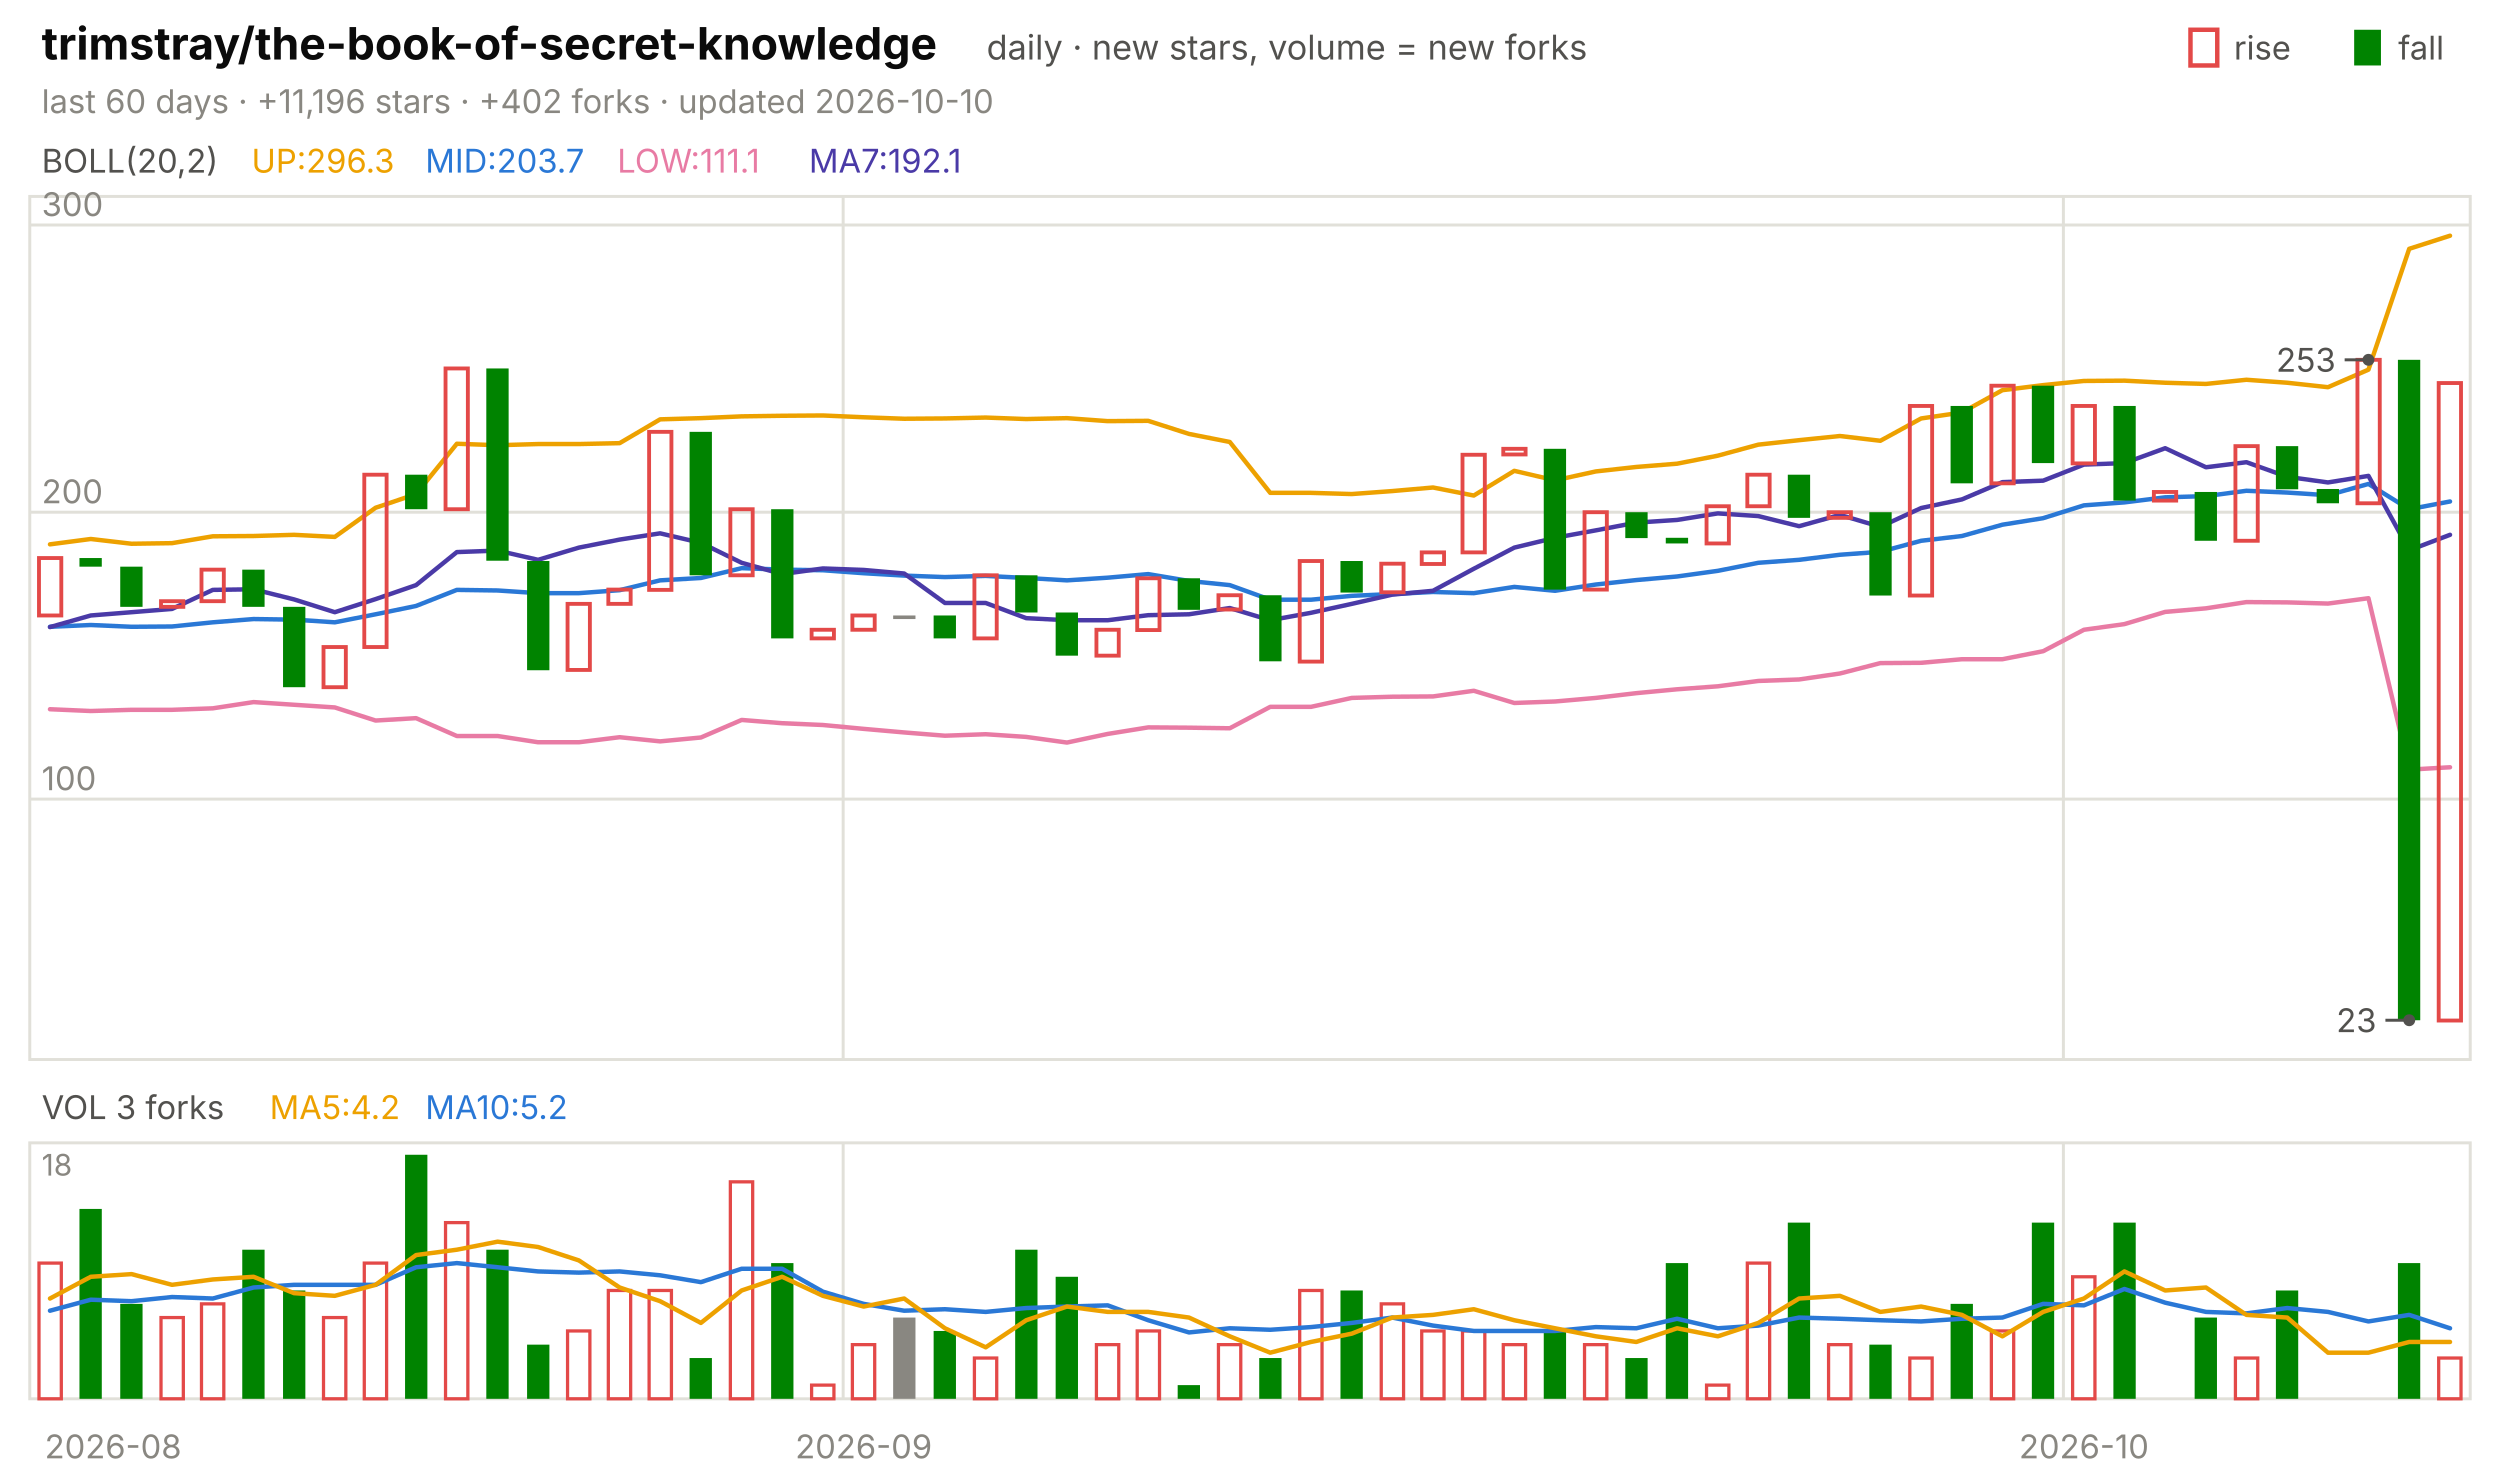
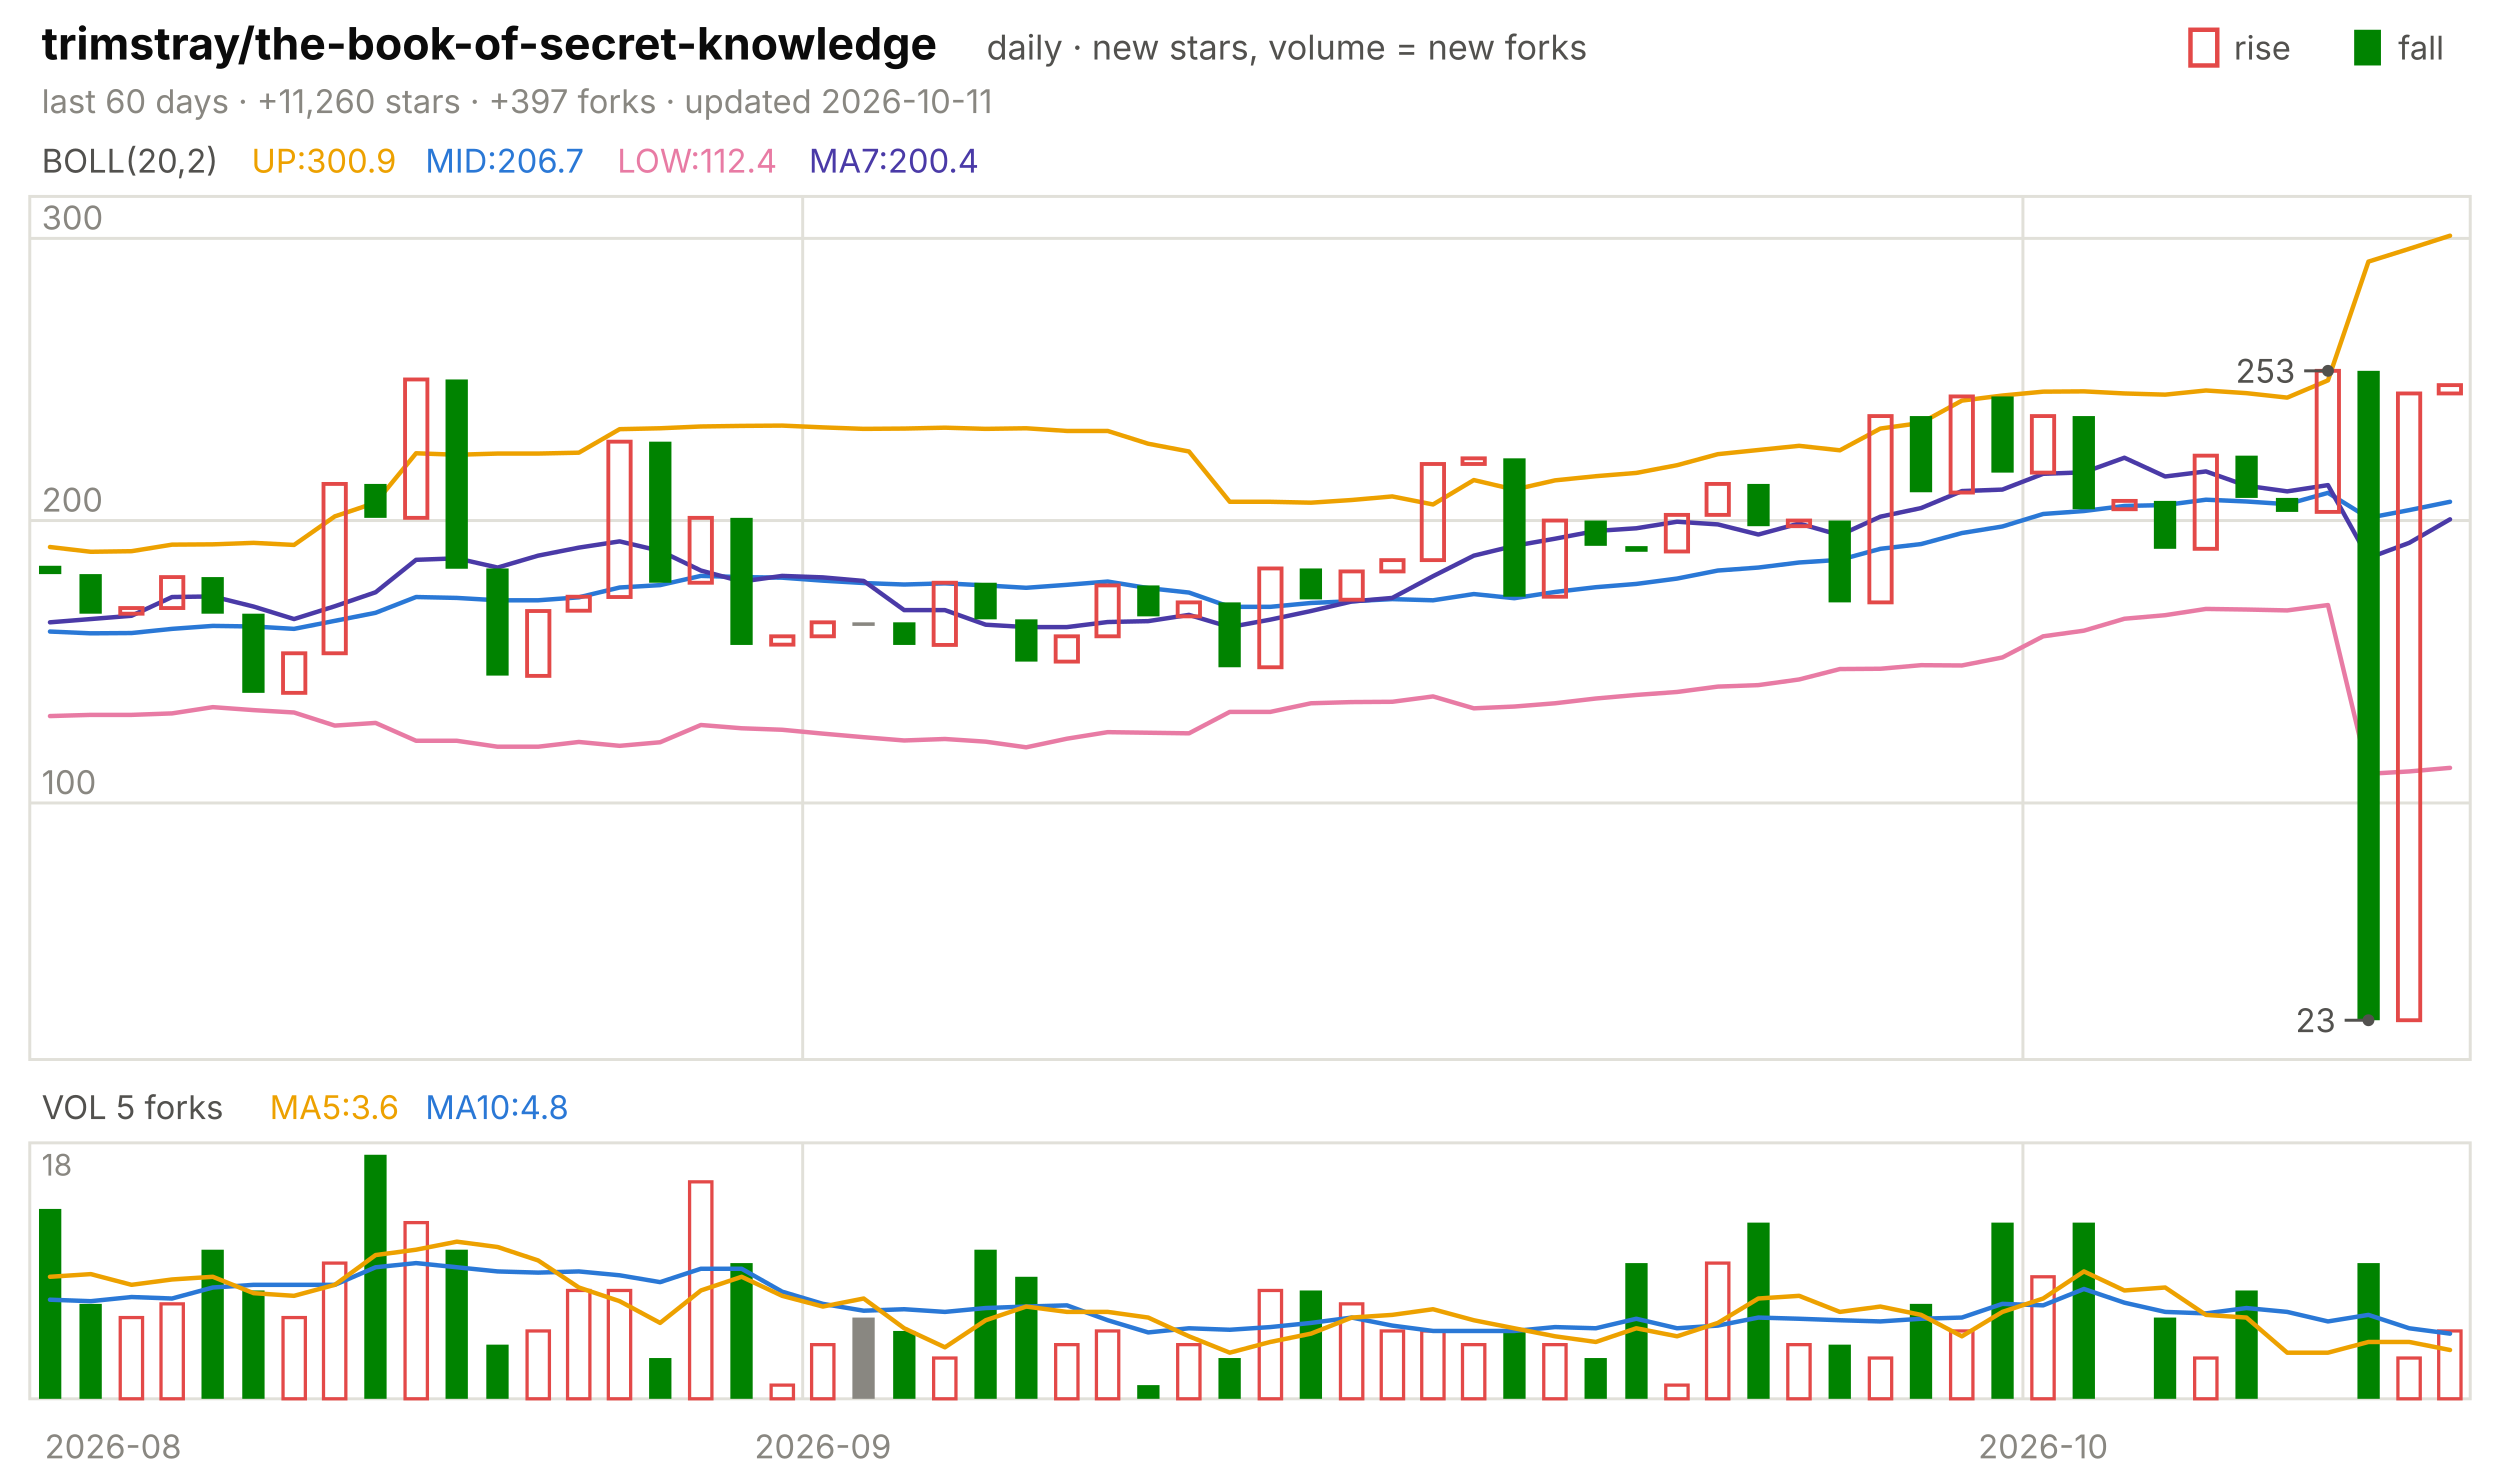
<svg xmlns="http://www.w3.org/2000/svg" viewBox="0 0 840 496" width="840" height="496" font-family="-apple-system,'Segoe UI',system-ui,sans-serif" role="img" aria-label="trimstray/the-book-of-secret-knowledge candlestick chart">
  <text x="14.0" y="20.0" font-size="15" fill="#0b0b0b" font-weight="650">trimstray/the-book-of-secret-knowledge</text>
  <text x="331.5" y="20.0" font-size="11.5" fill="#52514e">daily · new stars, volume = new forks</text>
  <text x="805.8" y="20.0" font-size="11.0" fill="#52514e">fall</text>
  <rect x="791" y="10" width="9" height="12" fill="#008300" />
  <text x="750.6" y="20.0" font-size="11.0" fill="#52514e">rise</text>
  <rect x="736" y="10" width="9" height="12" fill="none" stroke="#e34948" stroke-width="1.5" />
-   <text x="14.0" y="38.0" font-size="11.0" fill="#898781">last 60 days · +11,196 stars · +402 forks · updated 2026-10-10</text>
+   <text x="14.0" y="38.0" font-size="11.0" fill="#898781">last 60 days · +11,260 stars · +397 forks · updated 2026-10-11</text>
  <rect x="10" y="66" width="820" height="290" fill="none" stroke="#e1e0d9" />
  <rect x="10" y="384" width="820" height="86" fill="none" stroke="#e1e0d9" />
  <text x="38.0" y="490.0" font-size="11.0" fill="#898781" text-anchor="middle">2026-08</text>
-   <line x1="283.3" y1="66.0" x2="283.3" y2="356.0" stroke="#e1e0d9" stroke-width="1.0" />
-   <line x1="283.3" y1="384.0" x2="283.3" y2="470.0" stroke="#e1e0d9" stroke-width="1.0" />
-   <text x="290.2" y="490.0" font-size="11.0" fill="#898781" text-anchor="middle">2026-09</text>
-   <line x1="693.3" y1="66.0" x2="693.3" y2="356.0" stroke="#e1e0d9" stroke-width="1.0" />
-   <line x1="693.3" y1="384.0" x2="693.3" y2="470.0" stroke="#e1e0d9" stroke-width="1.0" />
-   <text x="700.2" y="490.0" font-size="11.0" fill="#898781" text-anchor="middle">2026-10</text>
+   <line x1="269.7" y1="66.0" x2="269.7" y2="356.0" stroke="#e1e0d9" stroke-width="1.0" />
+   <line x1="269.7" y1="384.0" x2="269.7" y2="470.0" stroke="#e1e0d9" stroke-width="1.0" />
+   <text x="276.5" y="490.0" font-size="11.0" fill="#898781" text-anchor="middle">2026-09</text>
+   <line x1="679.7" y1="66.0" x2="679.7" y2="356.0" stroke="#e1e0d9" stroke-width="1.0" />
+   <line x1="679.7" y1="384.0" x2="679.7" y2="470.0" stroke="#e1e0d9" stroke-width="1.0" />
+   <text x="686.5" y="490.0" font-size="11.0" fill="#898781" text-anchor="middle">2026-10</text>
  <text x="14.0" y="58.0" font-size="11.0" fill="#52514e">BOLL(20,2)</text>
-   <text x="84.5" y="58.0" font-size="11.0" fill="#eda100">UP:296.3</text>
-   <text x="142.9" y="58.0" font-size="11.0" fill="#2a78d6">MID:203.7</text>
-   <text x="207.4" y="58.0" font-size="11.0" fill="#e87ba4">LOW:111.1</text>
-   <text x="271.8" y="58.0" font-size="11.0" fill="#4a3aa7">MA7:192.1</text>
-   <line x1="10.0" y1="268.5" x2="830.0" y2="268.5" stroke="#e1e0d9" stroke-width="1.0" />
-   <text x="14.0" y="265.5" font-size="11.0" fill="#898781">100</text>
-   <line x1="10.0" y1="172.1" x2="830.0" y2="172.1" stroke="#e1e0d9" stroke-width="1.0" />
-   <text x="14.0" y="169.1" font-size="11.0" fill="#898781">200</text>
-   <line x1="10.0" y1="75.6" x2="830.0" y2="75.6" stroke="#e1e0d9" stroke-width="1.0" />
-   <text x="14.0" y="72.6" font-size="11.0" fill="#898781">300</text>
-   <polyline points="16.8,182.9 30.5,181.1 44.2,182.7 57.8,182.5 71.5,180.2 85.2,180.1 98.8,179.7 112.5,180.4 126.2,170.6 139.8,166.0 153.5,149.1 167.2,149.6 180.8,149.2 194.5,149.2 208.2,148.9 221.8,140.9 235.5,140.5 249.2,139.9 262.8,139.7 276.5,139.6 290.2,140.2 303.8,140.7 317.5,140.6 331.2,140.3 344.8,140.8 358.5,140.5 372.2,141.5 385.8,141.4 399.5,145.8 413.2,148.5 426.8,165.6 440.5,165.6 454.2,166.0 467.8,165.0 481.5,163.8 495.2,166.5 508.8,158.2 522.5,161.4 536.2,158.4 549.8,156.9 563.5,155.8 577.2,153.1 590.8,149.4 604.5,147.9 618.2,146.5 631.8,148.1 645.5,140.6 659.2,138.6 672.8,131.1 686.5,129.4 700.2,128.0 713.8,127.9 727.5,128.6 741.2,129.0 754.8,127.6 768.5,128.6 782.2,130.1 795.8,124.2 809.5,83.6 823.2,79.2" fill="none" stroke="#eda100" stroke-width="1.5" stroke-linejoin="round" stroke-linecap="round" />
-   <polyline points="16.8,210.6 30.5,210.0 44.2,210.6 57.8,210.5 71.5,209.1 85.2,208.0 98.8,208.2 112.5,209.1 126.2,206.4 139.8,203.6 153.5,198.2 167.2,198.4 180.8,199.3 194.5,199.3 208.2,198.3 221.8,195.0 235.5,194.2 249.2,190.9 262.8,191.4 276.5,191.6 290.2,192.6 303.8,193.4 317.5,193.9 331.2,193.5 344.8,194.2 358.5,195.0 372.2,194.1 385.8,192.9 399.5,195.2 413.2,196.6 426.8,201.5 440.5,201.5 454.2,200.2 467.8,199.6 481.5,198.9 495.2,199.3 508.8,197.2 522.5,198.5 536.2,196.4 549.8,194.9 563.5,193.7 577.2,191.8 590.8,189.1 604.5,188.1 618.2,186.4 631.8,185.4 645.5,181.7 659.2,180.1 672.8,176.3 686.5,174.1 700.2,169.8 713.8,168.8 727.5,167.1 741.2,166.7 754.8,164.9 768.5,165.5 782.2,166.4 795.8,162.6 809.5,171.1 823.2,168.5" fill="none" stroke="#2a78d6" stroke-width="1.5" stroke-linejoin="round" stroke-linecap="round" />
-   <polyline points="16.8,238.3 30.5,238.9 44.2,238.5 57.8,238.5 71.5,238.0 85.2,235.9 98.8,236.8 112.5,237.7 126.2,242.1 139.8,241.3 153.5,247.3 167.2,247.3 180.8,249.4 194.5,249.4 208.2,247.7 221.8,249.1 235.5,247.8 249.2,241.9 262.8,243.0 276.5,243.6 290.2,244.9 303.8,246.1 317.5,247.2 331.2,246.7 344.8,247.6 358.5,249.5 372.2,246.6 385.8,244.4 399.5,244.5 413.2,244.7 426.8,237.5 440.5,237.5 454.2,234.5 467.8,234.1 481.5,234.0 495.2,232.1 508.8,236.2 522.5,235.7 536.2,234.5 549.8,232.9 563.5,231.6 577.2,230.6 590.8,228.8 604.5,228.3 618.2,226.3 631.8,222.8 645.5,222.7 659.2,221.5 672.8,221.5 686.5,218.8 700.2,211.6 713.8,209.7 727.5,205.6 741.2,204.4 754.8,202.3 768.5,202.4 782.2,202.8 795.8,201.0 809.5,258.6 823.2,257.8" fill="none" stroke="#e87ba4" stroke-width="1.5" stroke-linejoin="round" stroke-linecap="round" />
-   <polyline points="16.8,210.7 30.5,206.8 44.2,205.7 57.8,204.6 71.5,198.2 85.2,198.0 98.8,201.4 112.5,205.7 126.2,201.3 139.8,196.6 153.5,185.5 167.2,185.0 180.8,188.1 194.5,184.0 208.2,181.3 221.8,179.2 235.5,182.4 249.2,189.1 262.8,192.9 276.5,191.0 290.2,191.5 303.8,192.7 317.5,202.6 331.2,202.6 344.8,207.7 358.5,208.4 372.2,208.4 385.8,206.7 399.5,206.4 413.2,204.3 426.8,208.4 440.5,205.9 454.2,202.9 467.8,199.8 481.5,198.5 495.2,191.1 508.8,184.0 522.5,180.7 536.2,178.2 549.8,175.6 563.5,174.7 577.2,172.5 590.8,173.4 604.5,176.8 618.2,173.0 631.8,177.0 645.5,170.7 659.2,167.8 672.8,162.0 686.5,161.5 700.2,156.1 713.8,155.6 727.5,150.6 741.2,157.0 754.8,155.3 768.5,160.2 782.2,162.1 795.8,159.9 809.5,184.9 823.2,179.7" fill="none" stroke="#4a3aa7" stroke-width="1.5" stroke-linejoin="round" stroke-linecap="round" />
-   <rect x="13.1" y="187.5" width="7.5" height="19.3" fill="none" stroke="#e34948" stroke-width="1.3" />
-   <rect x="26.7" y="187.5" width="7.5" height="2.9" fill="#008300" />
-   <rect x="40.4" y="190.4" width="7.5" height="13.5" fill="#008300" />
-   <rect x="54.1" y="202.0" width="7.5" height="1.9" fill="none" stroke="#e34948" stroke-width="1.3" />
-   <rect x="67.7" y="191.4" width="7.5" height="10.6" fill="none" stroke="#e34948" stroke-width="1.3" />
-   <rect x="81.4" y="191.4" width="7.5" height="12.5" fill="#008300" />
-   <rect x="95.1" y="203.9" width="7.5" height="27.0" fill="#008300" />
-   <rect x="108.7" y="217.4" width="7.5" height="13.5" fill="none" stroke="#e34948" stroke-width="1.3" />
-   <rect x="122.4" y="159.5" width="7.5" height="57.9" fill="none" stroke="#e34948" stroke-width="1.3" />
-   <rect x="136.1" y="159.5" width="7.5" height="11.6" fill="#008300" />
-   <rect x="149.7" y="123.8" width="7.5" height="47.3" fill="none" stroke="#e34948" stroke-width="1.3" />
-   <rect x="163.4" y="123.8" width="7.5" height="64.6" fill="#008300" />
-   <rect x="177.1" y="188.5" width="7.5" height="36.7" fill="#008300" />
-   <rect x="190.7" y="202.9" width="7.5" height="22.2" fill="none" stroke="#e34948" stroke-width="1.3" />
-   <rect x="204.4" y="198.1" width="7.5" height="4.8" fill="none" stroke="#e34948" stroke-width="1.3" />
-   <rect x="218.1" y="145.1" width="7.5" height="53.1" fill="none" stroke="#e34948" stroke-width="1.3" />
-   <rect x="231.7" y="145.1" width="7.5" height="48.2" fill="#008300" />
-   <rect x="245.4" y="171.1" width="7.5" height="22.2" fill="none" stroke="#e34948" stroke-width="1.3" />
-   <rect x="259.1" y="171.1" width="7.5" height="43.4" fill="#008300" />
-   <rect x="272.7" y="211.6" width="7.5" height="2.9" fill="none" stroke="#e34948" stroke-width="1.3" />
-   <rect x="286.4" y="206.8" width="7.5" height="4.8" fill="none" stroke="#e34948" stroke-width="1.3" />
-   <rect x="300.1" y="206.8" width="7.5" height="1.2" fill="#898781" />
-   <rect x="313.7" y="206.8" width="7.5" height="7.7" fill="#008300" />
-   <rect x="327.4" y="193.3" width="7.5" height="21.2" fill="none" stroke="#e34948" stroke-width="1.3" />
-   <rect x="341.1" y="193.3" width="7.5" height="12.5" fill="#008300" />
-   <rect x="354.7" y="205.8" width="7.5" height="14.5" fill="#008300" />
-   <rect x="368.4" y="211.6" width="7.5" height="8.7" fill="none" stroke="#e34948" stroke-width="1.3" />
-   <rect x="382.1" y="194.3" width="7.5" height="17.4" fill="none" stroke="#e34948" stroke-width="1.3" />
-   <rect x="395.7" y="194.3" width="7.5" height="10.6" fill="#008300" />
-   <rect x="409.4" y="200.0" width="7.5" height="4.8" fill="none" stroke="#e34948" stroke-width="1.3" />
-   <rect x="423.1" y="200.0" width="7.5" height="22.2" fill="#008300" />
-   <rect x="436.7" y="188.5" width="7.5" height="33.8" fill="none" stroke="#e34948" stroke-width="1.3" />
-   <rect x="450.4" y="188.5" width="7.5" height="10.6" fill="#008300" />
-   <rect x="464.1" y="189.4" width="7.5" height="9.6" fill="none" stroke="#e34948" stroke-width="1.3" />
-   <rect x="477.7" y="185.6" width="7.5" height="3.9" fill="none" stroke="#e34948" stroke-width="1.3" />
-   <rect x="491.4" y="152.8" width="7.5" height="32.8" fill="none" stroke="#e34948" stroke-width="1.3" />
-   <rect x="505.1" y="150.8" width="7.5" height="1.9" fill="none" stroke="#e34948" stroke-width="1.3" />
-   <rect x="518.7" y="150.8" width="7.5" height="47.3" fill="#008300" />
-   <rect x="532.4" y="172.1" width="7.5" height="26.0" fill="none" stroke="#e34948" stroke-width="1.3" />
-   <rect x="546.1" y="172.1" width="7.5" height="8.7" fill="#008300" />
-   <rect x="559.7" y="180.7" width="7.5" height="1.9" fill="#008300" />
-   <rect x="573.4" y="170.1" width="7.5" height="12.5" fill="none" stroke="#e34948" stroke-width="1.3" />
-   <rect x="587.1" y="159.5" width="7.5" height="10.6" fill="none" stroke="#e34948" stroke-width="1.3" />
-   <rect x="600.7" y="159.5" width="7.5" height="14.5" fill="#008300" />
-   <rect x="614.4" y="172.1" width="7.5" height="1.9" fill="none" stroke="#e34948" stroke-width="1.3" />
-   <rect x="628.1" y="172.1" width="7.5" height="28.0" fill="#008300" />
-   <rect x="641.7" y="136.4" width="7.5" height="63.7" fill="none" stroke="#e34948" stroke-width="1.3" />
-   <rect x="655.4" y="136.4" width="7.5" height="26.0" fill="#008300" />
-   <rect x="669.1" y="129.6" width="7.5" height="32.8" fill="none" stroke="#e34948" stroke-width="1.3" />
-   <rect x="682.7" y="129.6" width="7.5" height="26.0" fill="#008300" />
-   <rect x="696.4" y="136.4" width="7.5" height="19.3" fill="none" stroke="#e34948" stroke-width="1.3" />
-   <rect x="710.1" y="136.4" width="7.5" height="31.8" fill="#008300" />
-   <rect x="723.7" y="165.3" width="7.5" height="2.9" fill="none" stroke="#e34948" stroke-width="1.3" />
-   <rect x="737.4" y="165.3" width="7.5" height="16.4" fill="#008300" />
-   <rect x="751.1" y="149.9" width="7.5" height="31.8" fill="none" stroke="#e34948" stroke-width="1.3" />
-   <rect x="764.7" y="149.9" width="7.5" height="14.5" fill="#008300" />
-   <rect x="778.4" y="164.3" width="7.5" height="4.8" fill="#008300" />
-   <rect x="792.1" y="120.9" width="7.5" height="48.2" fill="none" stroke="#e34948" stroke-width="1.3" />
-   <rect x="805.7" y="120.9" width="7.5" height="221.9" fill="#008300" />
-   <rect x="819.4" y="128.7" width="7.5" height="214.2" fill="none" stroke="#e34948" stroke-width="1.3" />
-   <circle cx="795.8" cy="120.9" r="2" fill="#52514e" />
-   <line x1="795.8" y1="120.9" x2="787.8" y2="120.9" stroke="#52514e" stroke-width="1.0" />
-   <text x="784.8" y="124.9" font-size="11.0" fill="#52514e" text-anchor="end">253</text>
-   <circle cx="809.5" cy="342.8" r="2" fill="#52514e" />
-   <line x1="809.5" y1="342.8" x2="801.5" y2="342.8" stroke="#52514e" stroke-width="1.0" />
-   <text x="798.5" y="346.8" font-size="11.0" fill="#52514e" text-anchor="end">23</text>
-   <text x="14.0" y="376.0" font-size="11.0" fill="#52514e">VOL 3 forks</text>
-   <text x="90.6" y="376.0" font-size="11.0" fill="#eda100">MA5:4.2</text>
-   <text x="142.9" y="376.0" font-size="11.0" fill="#2a78d6">MA10:5.2</text>
+   <text x="84.5" y="58.0" font-size="11.0" fill="#eda100">UP:300.9</text>
+   <text x="142.9" y="58.0" font-size="11.0" fill="#2a78d6">MID:206.7</text>
+   <text x="207.4" y="58.0" font-size="11.0" fill="#e87ba4">LOW:112.4</text>
+   <text x="271.8" y="58.0" font-size="11.0" fill="#4a3aa7">MA7:200.4</text>
+   <line x1="10.0" y1="269.8" x2="830.0" y2="269.8" stroke="#e1e0d9" stroke-width="1.0" />
+   <text x="14.0" y="266.8" font-size="11.0" fill="#898781">100</text>
+   <line x1="10.0" y1="174.9" x2="830.0" y2="174.9" stroke="#e1e0d9" stroke-width="1.0" />
+   <text x="14.0" y="171.9" font-size="11.0" fill="#898781">200</text>
+   <line x1="10.0" y1="80.1" x2="830.0" y2="80.1" stroke="#e1e0d9" stroke-width="1.0" />
+   <text x="14.0" y="77.1" font-size="11.0" fill="#898781">300</text>
+   <polyline points="16.8,183.8 30.5,185.4 44.2,185.2 57.8,183.0 71.5,182.9 85.2,182.4 98.8,183.1 112.5,173.5 126.2,168.9 139.8,152.3 153.5,152.8 167.2,152.4 180.8,152.4 194.5,152.1 208.2,144.2 221.8,143.9 235.5,143.3 249.2,143.1 262.8,143.0 276.5,143.6 290.2,144.1 303.8,144.0 317.5,143.7 331.2,144.1 344.8,143.9 358.5,144.8 372.2,144.8 385.8,149.1 399.5,151.7 413.2,168.6 426.8,168.6 440.5,168.9 454.2,168.0 467.8,166.8 481.5,169.5 495.2,161.3 508.8,164.5 522.5,161.4 536.2,160.0 549.8,158.9 563.5,156.3 577.2,152.6 590.8,151.2 604.5,149.8 618.2,151.3 631.8,144.0 645.5,142.1 659.2,134.6 672.8,132.9 686.5,131.6 700.2,131.5 713.8,132.2 727.5,132.6 741.2,131.2 754.8,132.1 768.5,133.6 782.2,127.8 795.8,87.9 809.5,83.6 823.2,79.2" fill="none" stroke="#eda100" stroke-width="1.5" stroke-linejoin="round" stroke-linecap="round" />
+   <polyline points="16.8,212.2 30.5,212.8 44.2,212.7 57.8,211.3 71.5,210.3 85.2,210.5 98.8,211.3 112.5,208.6 126.2,205.9 139.8,200.6 153.5,200.9 167.2,201.7 180.8,201.7 194.5,200.7 208.2,197.4 221.8,196.6 235.5,193.5 249.2,193.9 262.8,194.1 276.5,195.1 290.2,195.9 303.8,196.4 317.5,196.0 331.2,196.7 344.8,197.5 358.5,196.5 372.2,195.4 385.8,197.6 399.5,199.1 413.2,203.9 426.8,203.9 440.5,202.6 454.2,202.0 467.8,201.3 481.5,201.7 495.2,199.6 508.8,201.0 522.5,198.9 536.2,197.3 549.8,196.2 563.5,194.4 577.2,191.7 590.8,190.7 604.5,189.0 618.2,188.1 631.8,184.4 645.5,182.8 659.2,179.1 672.8,176.9 686.5,172.7 700.2,171.7 713.8,170.0 727.5,169.7 741.2,167.9 754.8,168.5 768.5,169.4 782.2,165.6 795.8,174.0 809.5,171.4 823.2,168.6" fill="none" stroke="#2a78d6" stroke-width="1.5" stroke-linejoin="round" stroke-linecap="round" />
+   <polyline points="16.8,240.6 30.5,240.2 44.2,240.2 57.8,239.7 71.5,237.6 85.2,238.6 98.8,239.4 112.5,243.8 126.2,242.9 139.8,248.9 153.5,248.9 167.2,250.9 180.8,250.9 194.5,249.3 208.2,250.6 221.8,249.4 235.5,243.6 249.2,244.7 262.8,245.2 276.5,246.5 290.2,247.7 303.8,248.8 317.5,248.3 331.2,249.2 344.8,251.1 358.5,248.2 372.2,246.0 385.8,246.2 399.5,246.4 413.2,239.2 426.8,239.2 440.5,236.3 454.2,235.9 467.8,235.8 481.5,234.0 495.2,238.0 508.8,237.4 522.5,236.3 536.2,234.7 549.8,233.5 563.5,232.5 577.2,230.7 590.8,230.2 604.5,228.3 618.2,224.8 631.8,224.7 645.5,223.5 659.2,223.6 672.8,220.9 686.5,213.8 700.2,211.9 713.8,207.9 727.5,206.7 741.2,204.6 754.8,204.8 768.5,205.1 782.2,203.3 795.8,260.0 809.5,259.2 823.2,258.0" fill="none" stroke="#e87ba4" stroke-width="1.5" stroke-linejoin="round" stroke-linecap="round" />
+   <polyline points="16.8,209.1 30.5,208.0 44.2,206.9 57.8,200.6 71.5,200.4 85.2,203.8 98.8,208.0 112.5,203.7 126.2,199.0 139.8,188.1 153.5,187.6 167.2,190.7 180.8,186.7 194.5,184.0 208.2,181.9 221.8,185.1 235.5,191.7 249.2,195.4 262.8,193.5 276.5,194.0 290.2,195.2 303.8,205.0 317.5,205.0 331.2,209.9 344.8,210.7 358.5,210.7 372.2,209.0 385.8,208.7 399.5,206.6 413.2,210.7 426.8,208.2 440.5,205.3 454.2,202.1 467.8,200.9 481.5,193.6 495.2,186.7 508.8,183.4 522.5,181.0 536.2,178.4 549.8,177.5 563.5,175.3 577.2,176.2 590.8,179.6 604.5,175.9 618.2,179.8 631.8,173.6 645.5,170.7 659.2,165.0 672.8,164.5 686.5,159.2 700.2,158.7 713.8,153.8 727.5,160.1 741.2,158.4 754.8,163.2 768.5,165.1 782.2,163.0 795.8,187.5 809.5,182.4 823.2,174.5" fill="none" stroke="#4a3aa7" stroke-width="1.5" stroke-linejoin="round" stroke-linecap="round" />
+   <rect x="13.1" y="190.1" width="7.5" height="2.8" fill="#008300" />
+   <rect x="26.7" y="192.9" width="7.5" height="13.3" fill="#008300" />
+   <rect x="40.4" y="204.3" width="7.5" height="1.9" fill="none" stroke="#e34948" stroke-width="1.3" />
+   <rect x="54.1" y="193.9" width="7.5" height="10.4" fill="none" stroke="#e34948" stroke-width="1.3" />
+   <rect x="67.7" y="193.9" width="7.5" height="12.3" fill="#008300" />
+   <rect x="81.4" y="206.2" width="7.5" height="26.6" fill="#008300" />
+   <rect x="95.1" y="219.5" width="7.5" height="13.3" fill="none" stroke="#e34948" stroke-width="1.3" />
+   <rect x="108.7" y="162.6" width="7.5" height="56.9" fill="none" stroke="#e34948" stroke-width="1.3" />
+   <rect x="122.4" y="162.6" width="7.5" height="11.4" fill="#008300" />
+   <rect x="136.1" y="127.5" width="7.5" height="46.5" fill="none" stroke="#e34948" stroke-width="1.3" />
+   <rect x="149.7" y="127.5" width="7.5" height="63.6" fill="#008300" />
+   <rect x="163.4" y="191.0" width="7.5" height="36.0" fill="#008300" />
+   <rect x="177.1" y="205.3" width="7.5" height="21.8" fill="none" stroke="#e34948" stroke-width="1.3" />
+   <rect x="190.7" y="200.5" width="7.5" height="4.7" fill="none" stroke="#e34948" stroke-width="1.3" />
+   <rect x="204.4" y="148.4" width="7.5" height="52.2" fill="none" stroke="#e34948" stroke-width="1.3" />
+   <rect x="218.1" y="148.4" width="7.5" height="47.4" fill="#008300" />
+   <rect x="231.7" y="174.0" width="7.5" height="21.8" fill="none" stroke="#e34948" stroke-width="1.3" />
+   <rect x="245.4" y="174.0" width="7.5" height="42.7" fill="#008300" />
+   <rect x="259.1" y="213.8" width="7.5" height="2.8" fill="none" stroke="#e34948" stroke-width="1.3" />
+   <rect x="272.7" y="209.1" width="7.5" height="4.7" fill="none" stroke="#e34948" stroke-width="1.3" />
+   <rect x="286.4" y="209.1" width="7.5" height="1.2" fill="#898781" />
+   <rect x="300.1" y="209.1" width="7.5" height="7.6" fill="#008300" />
+   <rect x="313.7" y="195.8" width="7.5" height="20.9" fill="none" stroke="#e34948" stroke-width="1.3" />
+   <rect x="327.4" y="195.8" width="7.5" height="12.3" fill="#008300" />
+   <rect x="341.1" y="208.1" width="7.5" height="14.2" fill="#008300" />
+   <rect x="354.7" y="213.8" width="7.5" height="8.5" fill="none" stroke="#e34948" stroke-width="1.3" />
+   <rect x="368.4" y="196.7" width="7.5" height="17.1" fill="none" stroke="#e34948" stroke-width="1.3" />
+   <rect x="382.1" y="196.7" width="7.5" height="10.4" fill="#008300" />
+   <rect x="395.7" y="202.4" width="7.5" height="4.7" fill="none" stroke="#e34948" stroke-width="1.3" />
+   <rect x="409.4" y="202.4" width="7.5" height="21.8" fill="#008300" />
+   <rect x="423.1" y="191.0" width="7.5" height="33.2" fill="none" stroke="#e34948" stroke-width="1.3" />
+   <rect x="436.7" y="191.0" width="7.5" height="10.4" fill="#008300" />
+   <rect x="450.4" y="192.0" width="7.5" height="9.5" fill="none" stroke="#e34948" stroke-width="1.3" />
+   <rect x="464.1" y="188.2" width="7.5" height="3.8" fill="none" stroke="#e34948" stroke-width="1.3" />
+   <rect x="477.7" y="155.9" width="7.5" height="32.3" fill="none" stroke="#e34948" stroke-width="1.3" />
+   <rect x="491.4" y="154.0" width="7.5" height="1.9" fill="none" stroke="#e34948" stroke-width="1.3" />
+   <rect x="505.1" y="154.0" width="7.5" height="46.5" fill="#008300" />
+   <rect x="518.7" y="174.9" width="7.5" height="25.6" fill="none" stroke="#e34948" stroke-width="1.3" />
+   <rect x="532.4" y="174.9" width="7.5" height="8.5" fill="#008300" />
+   <rect x="546.1" y="183.5" width="7.5" height="1.9" fill="#008300" />
+   <rect x="559.7" y="173.0" width="7.5" height="12.3" fill="none" stroke="#e34948" stroke-width="1.3" />
+   <rect x="573.4" y="162.6" width="7.5" height="10.4" fill="none" stroke="#e34948" stroke-width="1.3" />
+   <rect x="587.1" y="162.6" width="7.5" height="14.2" fill="#008300" />
+   <rect x="600.7" y="174.9" width="7.5" height="1.9" fill="none" stroke="#e34948" stroke-width="1.3" />
+   <rect x="614.4" y="174.9" width="7.5" height="27.5" fill="#008300" />
+   <rect x="628.1" y="139.8" width="7.5" height="62.6" fill="none" stroke="#e34948" stroke-width="1.3" />
+   <rect x="641.7" y="139.8" width="7.5" height="25.6" fill="#008300" />
+   <rect x="655.4" y="133.2" width="7.5" height="32.3" fill="none" stroke="#e34948" stroke-width="1.3" />
+   <rect x="669.1" y="133.2" width="7.5" height="25.6" fill="#008300" />
+   <rect x="682.7" y="139.8" width="7.5" height="19.0" fill="none" stroke="#e34948" stroke-width="1.3" />
+   <rect x="696.4" y="139.8" width="7.5" height="31.3" fill="#008300" />
+   <rect x="710.1" y="168.3" width="7.5" height="2.8" fill="none" stroke="#e34948" stroke-width="1.3" />
+   <rect x="723.7" y="168.3" width="7.5" height="16.1" fill="#008300" />
+   <rect x="737.4" y="153.1" width="7.5" height="31.3" fill="none" stroke="#e34948" stroke-width="1.3" />
+   <rect x="751.1" y="153.1" width="7.5" height="14.2" fill="#008300" />
+   <rect x="764.7" y="167.3" width="7.5" height="4.7" fill="#008300" />
+   <rect x="778.4" y="124.6" width="7.5" height="47.4" fill="none" stroke="#e34948" stroke-width="1.3" />
+   <rect x="792.1" y="124.6" width="7.5" height="218.2" fill="#008300" />
+   <rect x="805.7" y="132.2" width="7.5" height="210.6" fill="none" stroke="#e34948" stroke-width="1.3" />
+   <rect x="819.4" y="129.4" width="7.5" height="2.8" fill="none" stroke="#e34948" stroke-width="1.3" />
+   <circle cx="782.2" cy="124.6" r="2" fill="#52514e" />
+   <line x1="782.2" y1="124.6" x2="774.2" y2="124.6" stroke="#52514e" stroke-width="1.0" />
+   <text x="771.2" y="128.6" font-size="11.0" fill="#52514e" text-anchor="end">253</text>
+   <circle cx="795.8" cy="342.8" r="2" fill="#52514e" />
+   <line x1="795.8" y1="342.8" x2="787.8" y2="342.8" stroke="#52514e" stroke-width="1.0" />
+   <text x="784.8" y="346.8" font-size="11.0" fill="#52514e" text-anchor="end">23</text>
+   <text x="14.0" y="376.0" font-size="11.0" fill="#52514e">VOL 5 forks</text>
+   <text x="90.6" y="376.0" font-size="11.0" fill="#eda100">MA5:3.6</text>
+   <text x="142.9" y="376.0" font-size="11.0" fill="#2a78d6">MA10:4.8</text>
  <text x="14.0" y="395.0" font-size="10" fill="#898781">18</text>
-   <rect x="13.1" y="424.4" width="7.5" height="45.6" fill="none" stroke="#e34948" stroke-width="1.1" />
-   <rect x="26.7" y="406.2" width="7.5" height="63.8" fill="#008300" />
-   <rect x="40.4" y="438.1" width="7.5" height="31.9" fill="#008300" />
-   <rect x="54.1" y="442.7" width="7.5" height="27.3" fill="none" stroke="#e34948" stroke-width="1.1" />
-   <rect x="67.7" y="438.1" width="7.5" height="31.9" fill="none" stroke="#e34948" stroke-width="1.1" />
-   <rect x="81.4" y="419.9" width="7.5" height="50.1" fill="#008300" />
-   <rect x="95.1" y="433.6" width="7.5" height="36.4" fill="#008300" />
-   <rect x="108.7" y="442.7" width="7.5" height="27.3" fill="none" stroke="#e34948" stroke-width="1.1" />
-   <rect x="122.4" y="424.4" width="7.5" height="45.6" fill="none" stroke="#e34948" stroke-width="1.1" />
-   <rect x="136.1" y="388.0" width="7.5" height="82.0" fill="#008300" />
-   <rect x="149.7" y="410.8" width="7.5" height="59.2" fill="none" stroke="#e34948" stroke-width="1.1" />
-   <rect x="163.4" y="419.9" width="7.5" height="50.1" fill="#008300" />
-   <rect x="177.1" y="451.8" width="7.5" height="18.2" fill="#008300" />
-   <rect x="190.7" y="447.2" width="7.5" height="22.8" fill="none" stroke="#e34948" stroke-width="1.1" />
+   <rect x="13.1" y="406.2" width="7.5" height="63.8" fill="#008300" />
+   <rect x="26.7" y="438.1" width="7.5" height="31.9" fill="#008300" />
+   <rect x="40.4" y="442.7" width="7.5" height="27.3" fill="none" stroke="#e34948" stroke-width="1.1" />
+   <rect x="54.1" y="438.1" width="7.5" height="31.9" fill="none" stroke="#e34948" stroke-width="1.1" />
+   <rect x="67.7" y="419.9" width="7.5" height="50.1" fill="#008300" />
+   <rect x="81.4" y="433.6" width="7.5" height="36.4" fill="#008300" />
+   <rect x="95.1" y="442.7" width="7.5" height="27.3" fill="none" stroke="#e34948" stroke-width="1.1" />
+   <rect x="108.7" y="424.4" width="7.5" height="45.6" fill="none" stroke="#e34948" stroke-width="1.1" />
+   <rect x="122.4" y="388.0" width="7.5" height="82.0" fill="#008300" />
+   <rect x="136.1" y="410.8" width="7.5" height="59.2" fill="none" stroke="#e34948" stroke-width="1.1" />
+   <rect x="149.7" y="419.9" width="7.5" height="50.1" fill="#008300" />
+   <rect x="163.4" y="451.8" width="7.5" height="18.2" fill="#008300" />
+   <rect x="177.1" y="447.2" width="7.5" height="22.8" fill="none" stroke="#e34948" stroke-width="1.1" />
+   <rect x="190.7" y="433.6" width="7.5" height="36.4" fill="none" stroke="#e34948" stroke-width="1.1" />
  <rect x="204.4" y="433.6" width="7.5" height="36.4" fill="none" stroke="#e34948" stroke-width="1.1" />
-   <rect x="218.1" y="433.6" width="7.5" height="36.4" fill="none" stroke="#e34948" stroke-width="1.1" />
-   <rect x="231.7" y="456.3" width="7.5" height="13.7" fill="#008300" />
-   <rect x="245.4" y="397.1" width="7.5" height="72.9" fill="none" stroke="#e34948" stroke-width="1.1" />
-   <rect x="259.1" y="424.4" width="7.5" height="45.6" fill="#008300" />
-   <rect x="272.7" y="465.4" width="7.5" height="4.6" fill="none" stroke="#e34948" stroke-width="1.1" />
-   <rect x="286.4" y="451.8" width="7.5" height="18.2" fill="none" stroke="#e34948" stroke-width="1.1" />
-   <rect x="300.1" y="442.7" width="7.5" height="27.3" fill="#898781" />
-   <rect x="313.7" y="447.2" width="7.5" height="22.8" fill="#008300" />
-   <rect x="327.4" y="456.3" width="7.5" height="13.7" fill="none" stroke="#e34948" stroke-width="1.1" />
-   <rect x="341.1" y="419.9" width="7.5" height="50.1" fill="#008300" />
-   <rect x="354.7" y="429.0" width="7.5" height="41.0" fill="#008300" />
-   <rect x="368.4" y="451.8" width="7.5" height="18.2" fill="none" stroke="#e34948" stroke-width="1.1" />
-   <rect x="382.1" y="447.2" width="7.5" height="22.8" fill="none" stroke="#e34948" stroke-width="1.1" />
-   <rect x="395.7" y="465.4" width="7.5" height="4.6" fill="#008300" />
-   <rect x="409.4" y="451.8" width="7.5" height="18.2" fill="none" stroke="#e34948" stroke-width="1.1" />
-   <rect x="423.1" y="456.3" width="7.5" height="13.7" fill="#008300" />
-   <rect x="436.7" y="433.6" width="7.5" height="36.4" fill="none" stroke="#e34948" stroke-width="1.1" />
-   <rect x="450.4" y="433.6" width="7.5" height="36.4" fill="#008300" />
-   <rect x="464.1" y="438.1" width="7.5" height="31.9" fill="none" stroke="#e34948" stroke-width="1.1" />
+   <rect x="218.1" y="456.3" width="7.5" height="13.7" fill="#008300" />
+   <rect x="231.7" y="397.1" width="7.5" height="72.9" fill="none" stroke="#e34948" stroke-width="1.1" />
+   <rect x="245.4" y="424.4" width="7.5" height="45.6" fill="#008300" />
+   <rect x="259.1" y="465.4" width="7.5" height="4.6" fill="none" stroke="#e34948" stroke-width="1.1" />
+   <rect x="272.7" y="451.8" width="7.5" height="18.2" fill="none" stroke="#e34948" stroke-width="1.1" />
+   <rect x="286.4" y="442.7" width="7.5" height="27.3" fill="#898781" />
+   <rect x="300.1" y="447.2" width="7.5" height="22.8" fill="#008300" />
+   <rect x="313.7" y="456.3" width="7.5" height="13.7" fill="none" stroke="#e34948" stroke-width="1.1" />
+   <rect x="327.4" y="419.9" width="7.5" height="50.1" fill="#008300" />
+   <rect x="341.1" y="429.0" width="7.5" height="41.0" fill="#008300" />
+   <rect x="354.7" y="451.8" width="7.5" height="18.2" fill="none" stroke="#e34948" stroke-width="1.1" />
+   <rect x="368.4" y="447.2" width="7.5" height="22.8" fill="none" stroke="#e34948" stroke-width="1.1" />
+   <rect x="382.1" y="465.4" width="7.5" height="4.6" fill="#008300" />
+   <rect x="395.7" y="451.8" width="7.5" height="18.2" fill="none" stroke="#e34948" stroke-width="1.1" />
+   <rect x="409.4" y="456.3" width="7.5" height="13.7" fill="#008300" />
+   <rect x="423.1" y="433.6" width="7.5" height="36.4" fill="none" stroke="#e34948" stroke-width="1.1" />
+   <rect x="436.7" y="433.6" width="7.5" height="36.4" fill="#008300" />
+   <rect x="450.4" y="438.1" width="7.5" height="31.9" fill="none" stroke="#e34948" stroke-width="1.1" />
+   <rect x="464.1" y="447.2" width="7.5" height="22.8" fill="none" stroke="#e34948" stroke-width="1.1" />
  <rect x="477.7" y="447.2" width="7.5" height="22.8" fill="none" stroke="#e34948" stroke-width="1.1" />
-   <rect x="491.4" y="447.2" width="7.5" height="22.8" fill="none" stroke="#e34948" stroke-width="1.1" />
-   <rect x="505.1" y="451.8" width="7.5" height="18.2" fill="none" stroke="#e34948" stroke-width="1.1" />
-   <rect x="518.7" y="447.2" width="7.5" height="22.8" fill="#008300" />
-   <rect x="532.4" y="451.8" width="7.5" height="18.2" fill="none" stroke="#e34948" stroke-width="1.1" />
-   <rect x="546.1" y="456.3" width="7.5" height="13.7" fill="#008300" />
-   <rect x="559.7" y="424.4" width="7.5" height="45.6" fill="#008300" />
-   <rect x="573.4" y="465.4" width="7.5" height="4.6" fill="none" stroke="#e34948" stroke-width="1.1" />
-   <rect x="587.1" y="424.4" width="7.5" height="45.6" fill="none" stroke="#e34948" stroke-width="1.1" />
-   <rect x="600.7" y="410.8" width="7.5" height="59.2" fill="#008300" />
-   <rect x="614.4" y="451.8" width="7.5" height="18.2" fill="none" stroke="#e34948" stroke-width="1.1" />
-   <rect x="628.1" y="451.8" width="7.5" height="18.2" fill="#008300" />
-   <rect x="641.7" y="456.3" width="7.5" height="13.7" fill="none" stroke="#e34948" stroke-width="1.1" />
-   <rect x="655.4" y="438.1" width="7.5" height="31.9" fill="#008300" />
-   <rect x="669.1" y="447.2" width="7.5" height="22.8" fill="none" stroke="#e34948" stroke-width="1.1" />
-   <rect x="682.7" y="410.8" width="7.5" height="59.2" fill="#008300" />
-   <rect x="696.4" y="429.0" width="7.5" height="41.0" fill="none" stroke="#e34948" stroke-width="1.1" />
-   <rect x="710.1" y="410.8" width="7.5" height="59.2" fill="#008300" />
-   <rect x="737.4" y="442.7" width="7.5" height="27.3" fill="#008300" />
-   <rect x="751.1" y="456.3" width="7.5" height="13.7" fill="none" stroke="#e34948" stroke-width="1.1" />
-   <rect x="764.7" y="433.6" width="7.5" height="36.4" fill="#008300" />
-   <rect x="805.7" y="424.4" width="7.5" height="45.6" fill="#008300" />
-   <rect x="819.4" y="456.3" width="7.5" height="13.7" fill="none" stroke="#e34948" stroke-width="1.1" />
-   <polyline points="16.8,440.4 30.5,436.7 44.2,437.2 57.8,435.8 71.5,436.3 85.2,432.6 98.8,431.7 112.5,431.7 126.2,431.7 139.8,425.8 153.5,424.4 167.2,425.8 180.8,427.2 194.5,427.6 208.2,427.2 221.8,428.5 235.5,430.8 249.2,426.3 262.8,426.3 276.5,434.0 290.2,438.1 303.8,440.4 317.5,439.9 331.2,440.8 344.8,439.5 358.5,439.0 372.2,438.6 385.8,443.6 399.5,447.7 413.2,446.3 426.8,446.8 440.5,445.9 454.2,444.5 467.8,442.7 481.5,445.4 495.2,447.2 508.8,447.2 522.5,447.2 536.2,445.9 549.8,446.3 563.5,443.1 577.2,446.3 590.8,445.4 604.5,442.7 618.2,443.1 631.8,443.6 645.5,444.0 659.2,443.1 672.8,442.7 686.5,438.1 700.2,438.6 713.8,433.1 727.5,437.7 741.2,440.8 754.8,441.3 768.5,439.5 782.2,440.8 795.8,444.0 809.5,441.8 823.2,446.3" fill="none" stroke="#2a78d6" stroke-width="1.5" stroke-linejoin="round" stroke-linecap="round" />
-   <polyline points="16.8,436.3 30.5,429.0 44.2,428.1 57.8,431.7 71.5,429.9 85.2,429.0 98.8,434.5 112.5,435.4 126.2,431.7 139.8,421.7 153.5,419.9 167.2,417.2 180.8,419.0 194.5,423.5 208.2,432.6 221.8,437.2 235.5,444.5 249.2,433.6 262.8,429.0 276.5,435.4 290.2,439.0 303.8,436.3 317.5,446.3 331.2,452.7 344.8,443.6 358.5,439.0 372.2,440.8 385.8,440.8 399.5,442.7 413.2,449.0 426.8,454.5 440.5,450.9 454.2,448.1 467.8,442.7 481.5,441.8 495.2,439.9 508.8,443.6 522.5,446.3 536.2,449.0 549.8,450.9 563.5,446.3 577.2,449.0 590.8,444.5 604.5,436.3 618.2,435.4 631.8,440.8 645.5,439.0 659.2,441.8 672.8,449.0 686.5,440.8 700.2,436.3 713.8,427.2 727.5,433.6 741.2,432.6 754.8,441.8 768.5,442.7 782.2,454.5 795.8,454.5 809.5,450.9 823.2,450.9" fill="none" stroke="#eda100" stroke-width="1.5" stroke-linejoin="round" stroke-linecap="round" />
+   <rect x="491.4" y="451.8" width="7.5" height="18.2" fill="none" stroke="#e34948" stroke-width="1.1" />
+   <rect x="505.1" y="447.2" width="7.5" height="22.8" fill="#008300" />
+   <rect x="518.7" y="451.8" width="7.5" height="18.2" fill="none" stroke="#e34948" stroke-width="1.1" />
+   <rect x="532.4" y="456.3" width="7.5" height="13.7" fill="#008300" />
+   <rect x="546.1" y="424.4" width="7.5" height="45.6" fill="#008300" />
+   <rect x="559.7" y="465.4" width="7.5" height="4.6" fill="none" stroke="#e34948" stroke-width="1.1" />
+   <rect x="573.4" y="424.4" width="7.5" height="45.6" fill="none" stroke="#e34948" stroke-width="1.1" />
+   <rect x="587.1" y="410.8" width="7.5" height="59.2" fill="#008300" />
+   <rect x="600.7" y="451.8" width="7.5" height="18.2" fill="none" stroke="#e34948" stroke-width="1.1" />
+   <rect x="614.4" y="451.8" width="7.5" height="18.2" fill="#008300" />
+   <rect x="628.1" y="456.3" width="7.5" height="13.7" fill="none" stroke="#e34948" stroke-width="1.1" />
+   <rect x="641.7" y="438.1" width="7.5" height="31.9" fill="#008300" />
+   <rect x="655.4" y="447.2" width="7.5" height="22.8" fill="none" stroke="#e34948" stroke-width="1.1" />
+   <rect x="669.1" y="410.8" width="7.5" height="59.2" fill="#008300" />
+   <rect x="682.7" y="429.0" width="7.5" height="41.0" fill="none" stroke="#e34948" stroke-width="1.1" />
+   <rect x="696.4" y="410.8" width="7.5" height="59.2" fill="#008300" />
+   <rect x="723.7" y="442.7" width="7.5" height="27.3" fill="#008300" />
+   <rect x="737.4" y="456.3" width="7.5" height="13.7" fill="none" stroke="#e34948" stroke-width="1.1" />
+   <rect x="751.1" y="433.6" width="7.5" height="36.4" fill="#008300" />
+   <rect x="792.1" y="424.4" width="7.5" height="45.6" fill="#008300" />
+   <rect x="805.7" y="456.3" width="7.5" height="13.7" fill="none" stroke="#e34948" stroke-width="1.1" />
+   <rect x="819.4" y="447.2" width="7.5" height="22.8" fill="none" stroke="#e34948" stroke-width="1.1" />
+   <polyline points="16.8,436.7 30.5,437.2 44.2,435.8 57.8,436.3 71.5,432.6 85.2,431.7 98.8,431.7 112.5,431.7 126.2,425.8 139.8,424.4 153.5,425.8 167.2,427.2 180.8,427.6 194.5,427.2 208.2,428.5 221.8,430.8 235.5,426.3 249.2,426.3 262.8,434.0 276.5,438.1 290.2,440.4 303.8,439.9 317.5,440.8 331.2,439.5 344.8,439.0 358.5,438.6 372.2,443.6 385.8,447.7 399.5,446.3 413.2,446.8 426.8,445.9 440.5,444.5 454.2,442.7 467.8,445.4 481.5,447.2 495.2,447.2 508.8,447.2 522.5,445.9 536.2,446.3 549.8,443.1 563.5,446.3 577.2,445.4 590.8,442.7 604.5,443.1 618.2,443.6 631.8,444.0 645.5,443.1 659.2,442.7 672.8,438.1 686.5,438.6 700.2,433.1 713.8,437.7 727.5,440.8 741.2,441.3 754.8,439.5 768.5,440.8 782.2,444.0 795.8,441.8 809.5,446.3 823.2,448.1" fill="none" stroke="#2a78d6" stroke-width="1.5" stroke-linejoin="round" stroke-linecap="round" />
+   <polyline points="16.8,429.0 30.5,428.1 44.2,431.7 57.8,429.9 71.5,429.0 85.2,434.5 98.8,435.4 112.5,431.7 126.2,421.7 139.8,419.9 153.5,417.2 167.2,419.0 180.8,423.5 194.5,432.6 208.2,437.2 221.8,444.5 235.5,433.6 249.2,429.0 262.8,435.4 276.5,439.0 290.2,436.3 303.8,446.3 317.5,452.7 331.2,443.6 344.8,439.0 358.5,440.8 372.2,440.8 385.8,442.7 399.5,449.0 413.2,454.5 426.8,450.9 440.5,448.1 454.2,442.7 467.8,441.8 481.5,439.9 495.2,443.6 508.8,446.3 522.5,449.0 536.2,450.9 549.8,446.3 563.5,449.0 577.2,444.5 590.8,436.3 604.5,435.4 618.2,440.8 631.8,439.0 645.5,441.8 659.2,449.0 672.8,440.8 686.5,436.3 700.2,427.2 713.8,433.6 727.5,432.6 741.2,441.8 754.8,442.7 768.5,454.5 782.2,454.5 795.8,450.9 809.5,450.9 823.2,453.6" fill="none" stroke="#eda100" stroke-width="1.5" stroke-linejoin="round" stroke-linecap="round" />
</svg>
